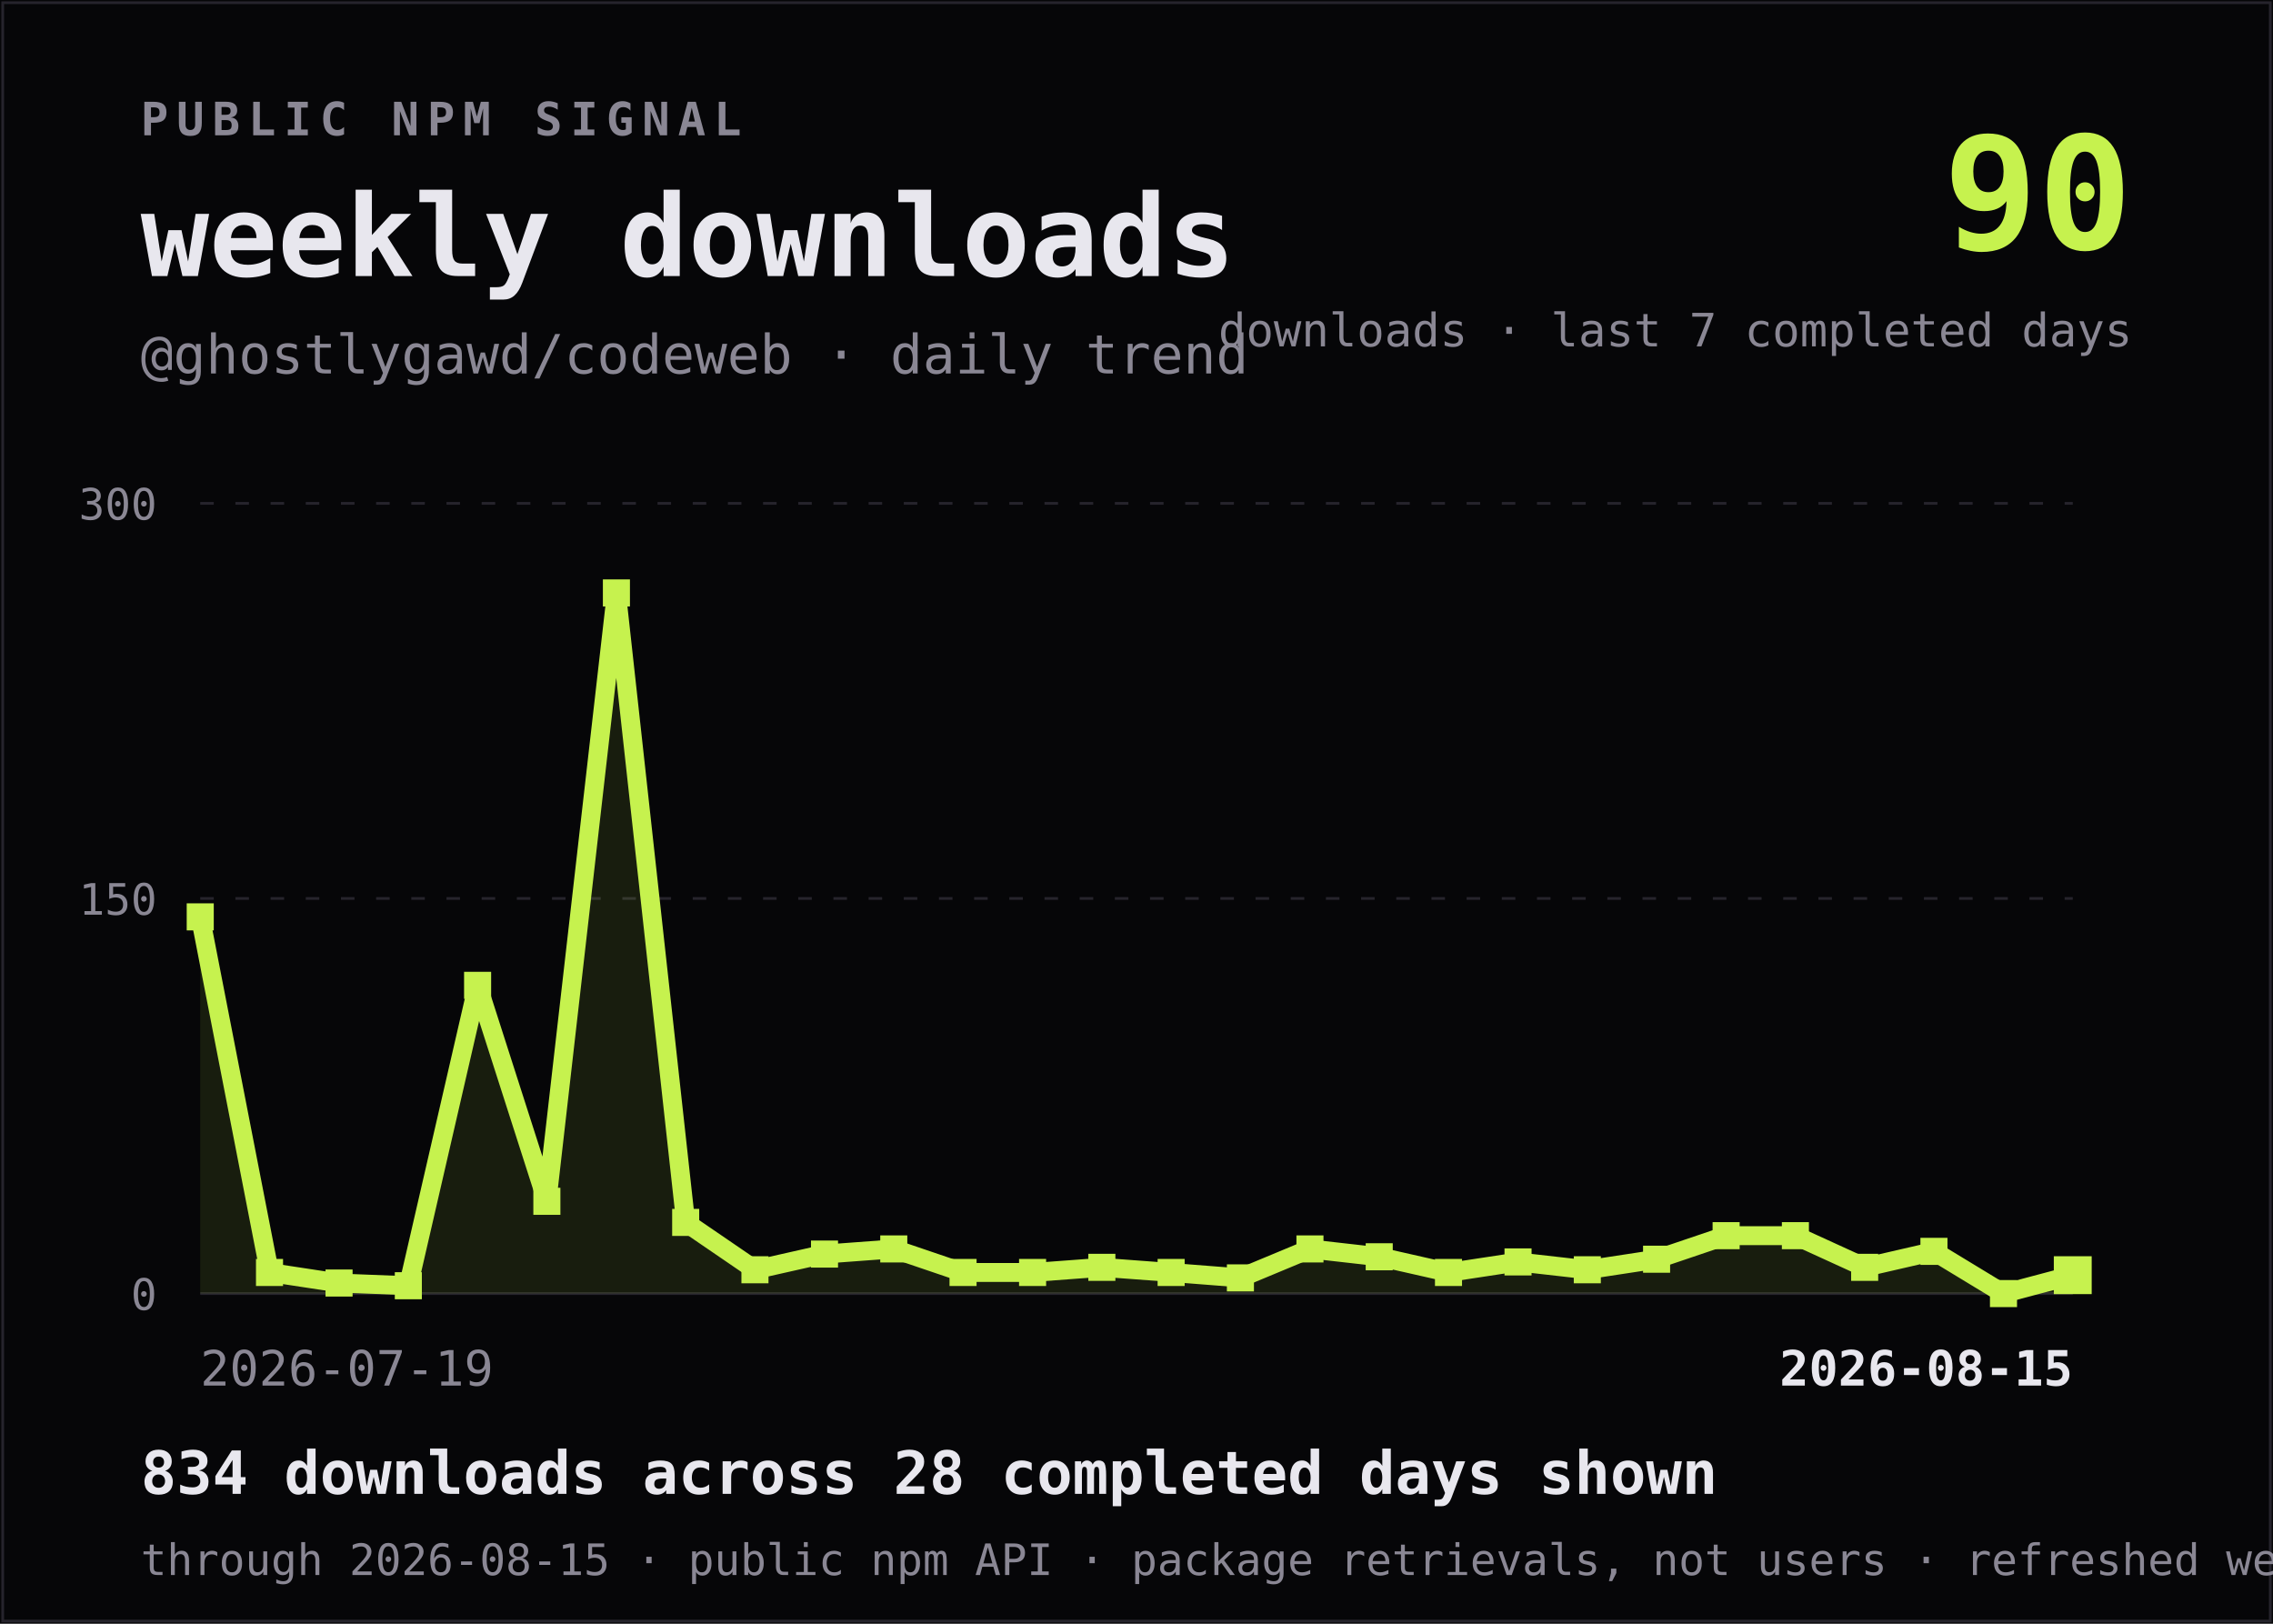
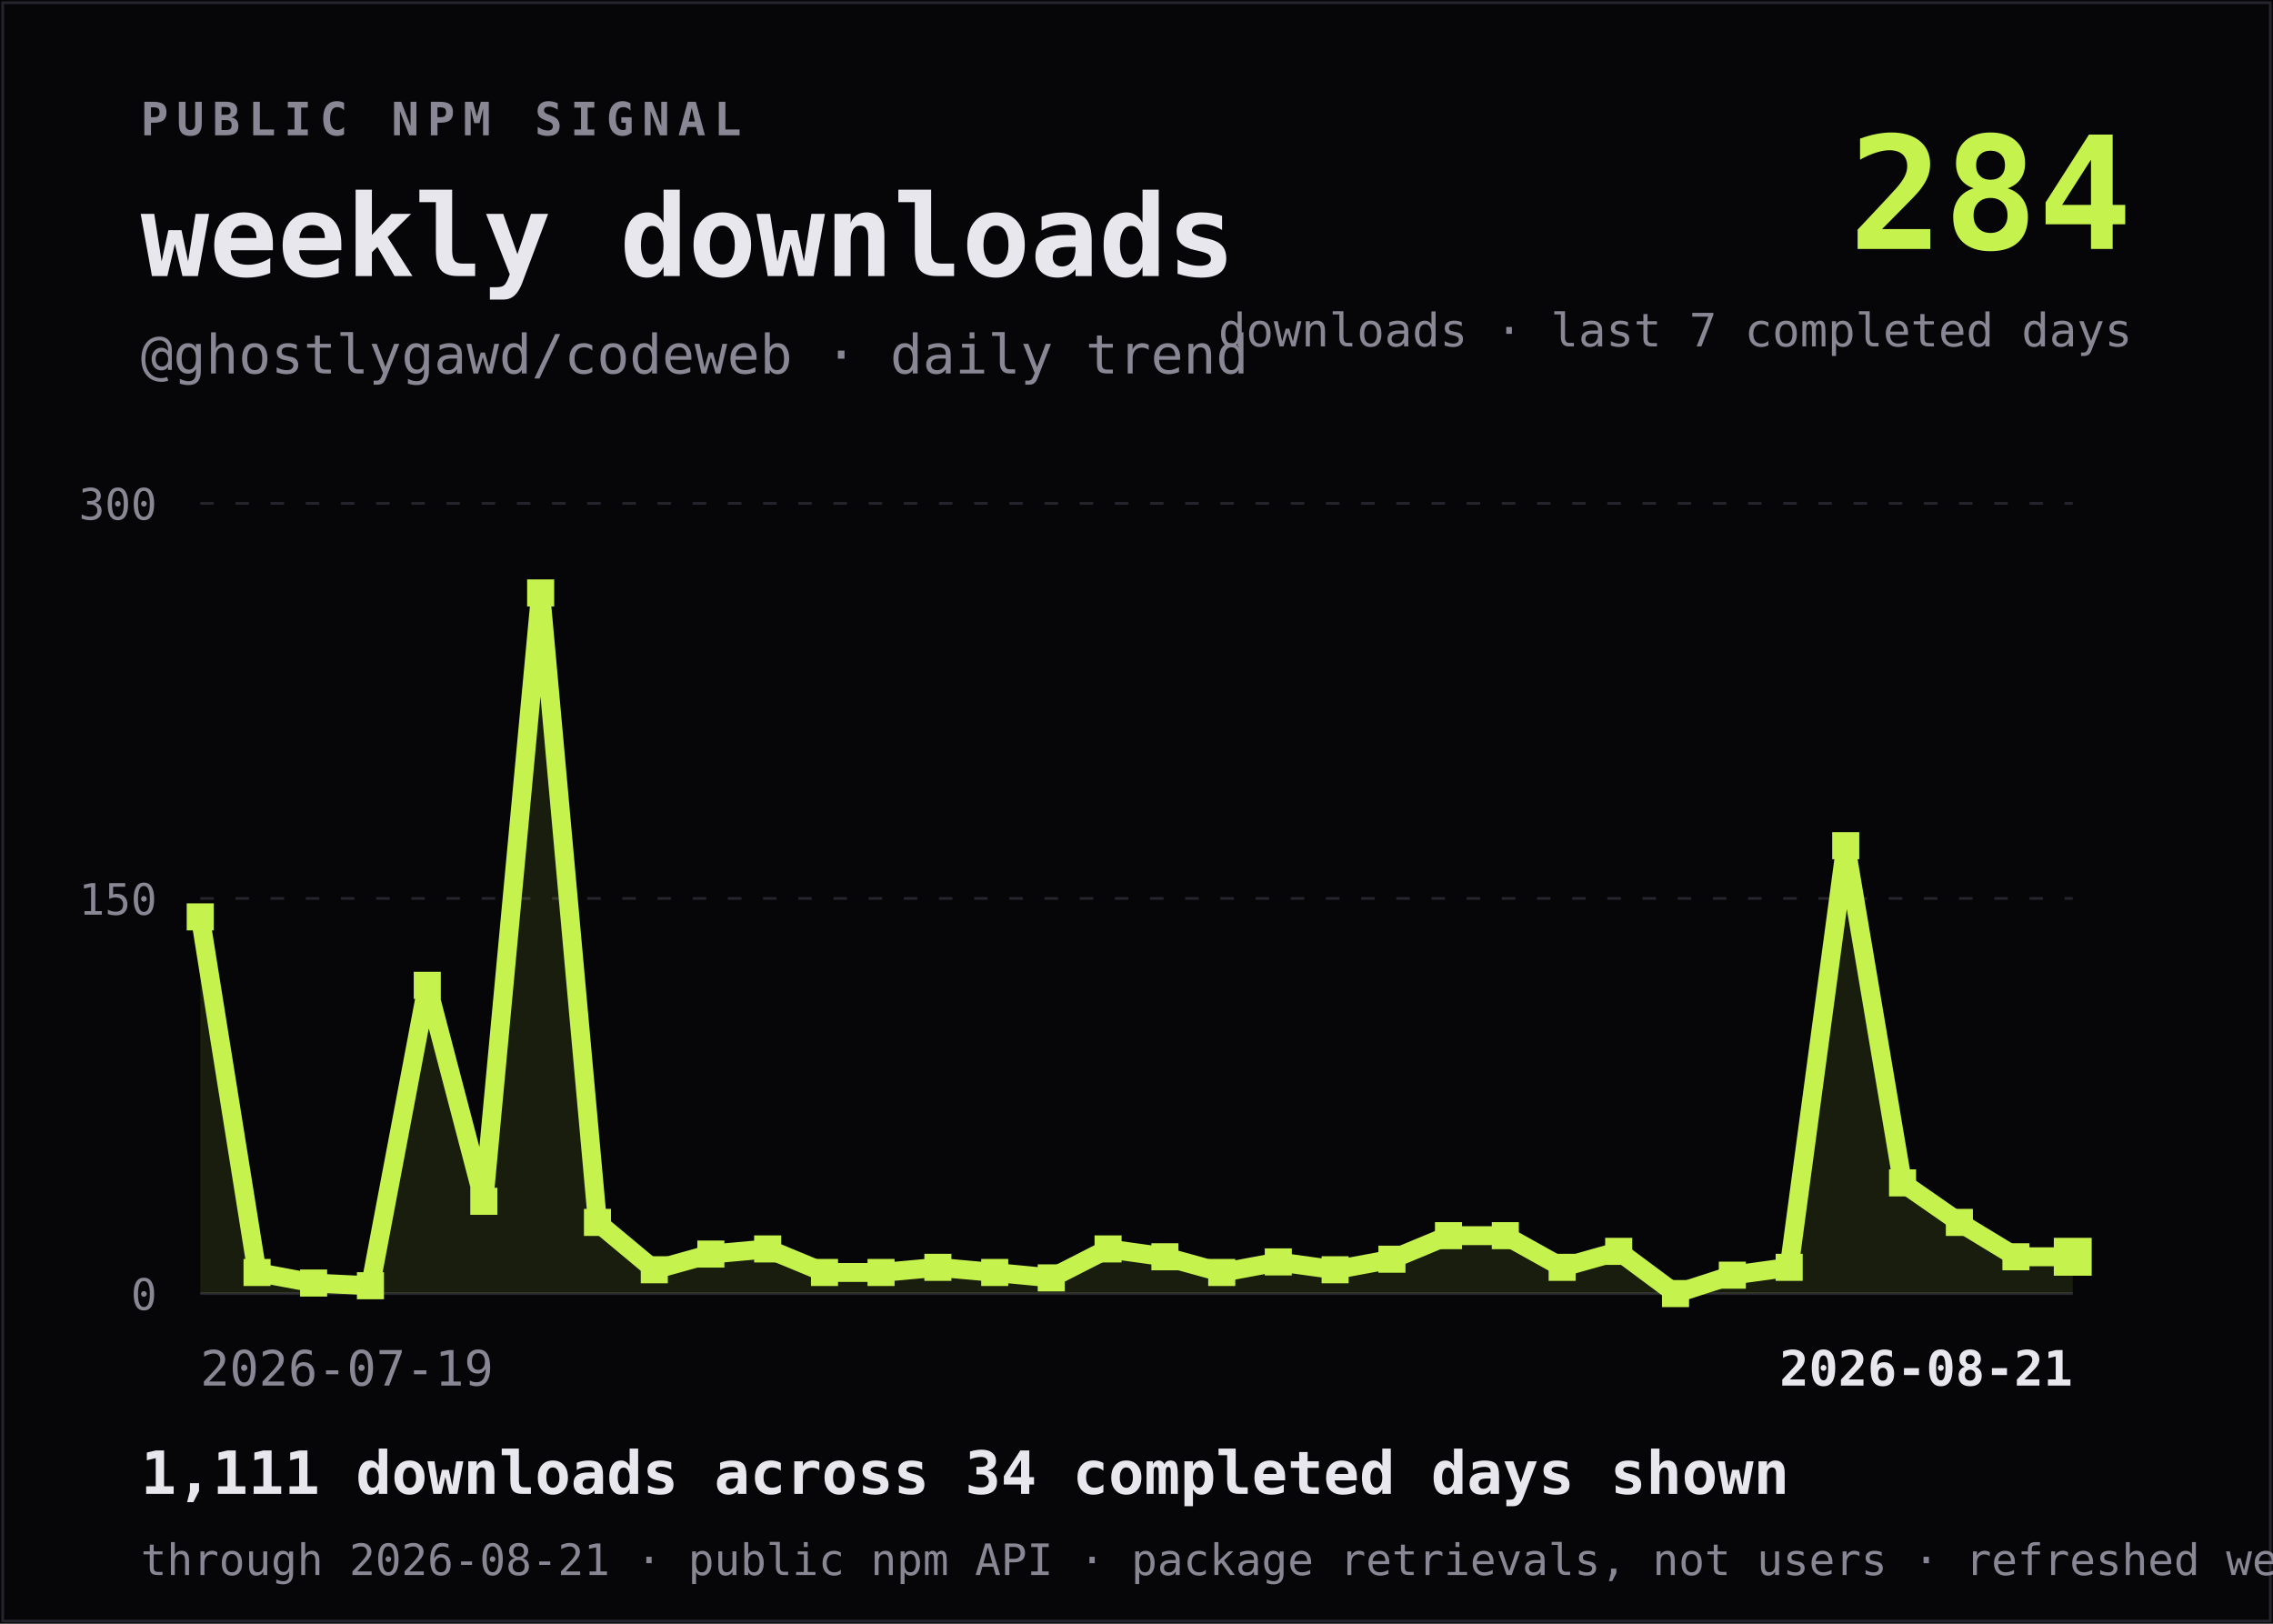
<svg xmlns="http://www.w3.org/2000/svg" viewBox="0 0 840 600" width="840" height="600" role="img" aria-labelledby="title desc">
  <rect width="840" height="600" fill="#060608" />
  <rect x="1" y="1" width="838" height="598" fill="none" stroke="#26242C" />
  <text x="52" y="50" fill="#8A8794" font-family="ui-monospace,SFMono-Regular,Menlo,Consolas,monospace" font-size="17" font-weight="700" letter-spacing="3">PUBLIC NPM SIGNAL</text>
  <text x="52" y="102" fill="#E8E7EE" font-family="ui-monospace,SFMono-Regular,Menlo,Consolas,monospace" font-size="42" font-weight="800">weekly downloads</text>
  <text x="52" y="138" fill="#8A8794" font-family="ui-monospace,SFMono-Regular,Menlo,Consolas,monospace" font-size="20">@ghostlygawd/codeweb · daily trend</text>
-   <text x="788" y="92" text-anchor="end" fill="#C6F24E" font-family="ui-monospace,SFMono-Regular,Menlo,Consolas,monospace" font-size="58" font-weight="800">90</text>
+   <text x="788" y="92" text-anchor="end" fill="#C6F24E" font-family="ui-monospace,SFMono-Regular,Menlo,Consolas,monospace" font-size="58" font-weight="800">284</text>
  <text x="788" y="128" text-anchor="end" fill="#8A8794" font-family="ui-monospace,SFMono-Regular,Menlo,Consolas,monospace" font-size="17">downloads · last 7 completed days</text>
  <line x1="74" y1="186.0" x2="766" y2="186.0" stroke="#26242C" stroke-dasharray="5 8" />
  <text x="58" y="192.0" text-anchor="end" fill="#8A8794" font-family="ui-monospace,SFMono-Regular,Menlo,Consolas,monospace" font-size="16">300</text>
  <line x1="74" y1="332.0" x2="766" y2="332.0" stroke="#26242C" stroke-dasharray="5 8" />
  <text x="58" y="338.0" text-anchor="end" fill="#8A8794" font-family="ui-monospace,SFMono-Regular,Menlo,Consolas,monospace" font-size="16">150</text>
  <line x1="74" y1="478.0" x2="766" y2="478.0" stroke="#26242C" stroke-dasharray="0" />
  <text x="58" y="484.0" text-anchor="end" fill="#8A8794" font-family="ui-monospace,SFMono-Regular,Menlo,Consolas,monospace" font-size="16">0</text>
-   <path d="M 74.0 478 L 74.0,338.8 L 99.6,470.2 L 125.3,474.1 L 150.9,475.1 L 176.5,364.1 L 202.1,443.9 L 227.8,219.1 L 253.4,451.7 L 279.0,469.2 L 304.7,463.4 L 330.3,461.5 L 355.9,470.2 L 381.6,470.2 L 407.2,468.3 L 432.8,470.2 L 458.4,472.2 L 484.1,461.5 L 509.7,464.4 L 535.3,470.2 L 561.0,466.3 L 586.6,469.2 L 612.2,465.3 L 637.9,456.6 L 663.5,456.6 L 689.1,468.3 L 714.7,462.4 L 740.4,478.0 L 766.0,471.2 L 766.0 478 Z" fill="#C6F24E" fill-opacity="0.10" />
-   <polyline points="74.0,338.8 99.6,470.2 125.3,474.1 150.9,475.1 176.5,364.1 202.1,443.9 227.8,219.1 253.4,451.7 279.0,469.2 304.7,463.4 330.3,461.5 355.9,470.2 381.6,470.2 407.2,468.3 432.8,470.2 458.4,472.2 484.1,461.5 509.7,464.4 535.3,470.2 561.0,466.3 586.6,469.2 612.2,465.3 637.9,456.6 663.5,456.6 689.1,468.3 714.7,462.4 740.4,478.0 766.0,471.2" fill="none" stroke="#C6F24E" stroke-width="7" stroke-linejoin="bevel" stroke-linecap="square" />
+   <path d="M 74.0 478 L 74.0,338.8 L 95.0,470.2 L 115.9,474.1 L 136.9,475.1 L 157.9,364.1 L 178.8,443.9 L 199.8,219.1 L 220.8,451.7 L 241.8,469.2 L 262.7,463.4 L 283.7,461.5 L 304.7,470.2 L 325.6,470.2 L 346.6,468.3 L 367.6,470.2 L 388.5,472.2 L 409.5,461.5 L 430.5,464.4 L 451.5,470.2 L 472.4,466.3 L 493.4,469.2 L 514.4,465.3 L 535.3,456.6 L 556.3,456.6 L 577.3,468.3 L 598.2,462.4 L 619.2,478.0 L 640.2,471.2 L 661.2,468.3 L 682.1,312.5 L 703.1,437.1 L 724.1,451.7 L 745.0,464.4 L 766.0,464.4 L 766.0 478 Z" fill="#C6F24E" fill-opacity="0.10" />
+   <polyline points="74.0,338.8 95.0,470.2 115.9,474.1 136.9,475.1 157.9,364.1 178.8,443.9 199.8,219.1 220.8,451.7 241.8,469.2 262.7,463.4 283.7,461.5 304.7,470.2 325.6,470.2 346.6,468.3 367.6,470.2 388.5,472.2 409.5,461.5 430.5,464.4 451.5,470.2 472.4,466.3 493.4,469.2 514.4,465.3 535.3,456.6 556.3,456.6 577.3,468.3 598.2,462.4 619.2,478.0 640.2,471.2 661.2,468.3 682.1,312.5 703.1,437.1 724.1,451.7 745.0,464.4 766.0,464.4" fill="none" stroke="#C6F24E" stroke-width="7" stroke-linejoin="bevel" stroke-linecap="square" />
  <g>
    <rect x="69.0" y="333.8" width="10" height="10" fill="#C6F24E" />
  </g>
  <g>
-     <rect x="94.6" y="465.2" width="10" height="10" fill="#C6F24E" />
+     <rect x="90.0" y="465.2" width="10" height="10" fill="#C6F24E" />
  </g>
  <g>
-     <rect x="120.3" y="469.1" width="10" height="10" fill="#C6F24E" />
+     <rect x="110.9" y="469.1" width="10" height="10" fill="#C6F24E" />
  </g>
  <g>
-     <rect x="145.9" y="470.1" width="10" height="10" fill="#C6F24E" />
+     <rect x="131.9" y="470.1" width="10" height="10" fill="#C6F24E" />
  </g>
  <g>
-     <rect x="171.5" y="359.1" width="10" height="10" fill="#C6F24E" />
+     <rect x="152.9" y="359.1" width="10" height="10" fill="#C6F24E" />
  </g>
  <g>
-     <rect x="197.1" y="438.9" width="10" height="10" fill="#C6F24E" />
+     <rect x="173.8" y="438.9" width="10" height="10" fill="#C6F24E" />
  </g>
  <g>
-     <rect x="222.8" y="214.1" width="10" height="10" fill="#C6F24E" />
+     <rect x="194.8" y="214.1" width="10" height="10" fill="#C6F24E" />
  </g>
  <g>
-     <rect x="248.4" y="446.7" width="10" height="10" fill="#C6F24E" />
+     <rect x="215.8" y="446.7" width="10" height="10" fill="#C6F24E" />
  </g>
  <g>
-     <rect x="274.0" y="464.2" width="10" height="10" fill="#C6F24E" />
+     <rect x="236.8" y="464.2" width="10" height="10" fill="#C6F24E" />
  </g>
  <g>
-     <rect x="299.7" y="458.4" width="10" height="10" fill="#C6F24E" />
+     <rect x="257.7" y="458.4" width="10" height="10" fill="#C6F24E" />
  </g>
  <g>
-     <rect x="325.3" y="456.5" width="10" height="10" fill="#C6F24E" />
+     <rect x="278.7" y="456.5" width="10" height="10" fill="#C6F24E" />
  </g>
  <g>
-     <rect x="350.9" y="465.2" width="10" height="10" fill="#C6F24E" />
+     <rect x="299.7" y="465.2" width="10" height="10" fill="#C6F24E" />
  </g>
  <g>
-     <rect x="376.6" y="465.2" width="10" height="10" fill="#C6F24E" />
+     <rect x="320.6" y="465.2" width="10" height="10" fill="#C6F24E" />
  </g>
  <g>
-     <rect x="402.2" y="463.3" width="10" height="10" fill="#C6F24E" />
+     <rect x="341.6" y="463.3" width="10" height="10" fill="#C6F24E" />
  </g>
  <g>
-     <rect x="427.8" y="465.2" width="10" height="10" fill="#C6F24E" />
+     <rect x="362.6" y="465.2" width="10" height="10" fill="#C6F24E" />
  </g>
  <g>
-     <rect x="453.4" y="467.2" width="10" height="10" fill="#C6F24E" />
+     <rect x="383.5" y="467.2" width="10" height="10" fill="#C6F24E" />
  </g>
  <g>
-     <rect x="479.1" y="456.5" width="10" height="10" fill="#C6F24E" />
+     <rect x="404.5" y="456.5" width="10" height="10" fill="#C6F24E" />
  </g>
  <g>
-     <rect x="504.7" y="459.4" width="10" height="10" fill="#C6F24E" />
+     <rect x="425.5" y="459.4" width="10" height="10" fill="#C6F24E" />
  </g>
  <g>
-     <rect x="530.3" y="465.2" width="10" height="10" fill="#C6F24E" />
+     <rect x="446.5" y="465.2" width="10" height="10" fill="#C6F24E" />
  </g>
  <g>
-     <rect x="556.0" y="461.3" width="10" height="10" fill="#C6F24E" />
+     <rect x="467.4" y="461.3" width="10" height="10" fill="#C6F24E" />
  </g>
  <g>
-     <rect x="581.6" y="464.2" width="10" height="10" fill="#C6F24E" />
+     <rect x="488.4" y="464.2" width="10" height="10" fill="#C6F24E" />
  </g>
  <g>
-     <rect x="607.2" y="460.3" width="10" height="10" fill="#C6F24E" />
+     <rect x="509.4" y="460.3" width="10" height="10" fill="#C6F24E" />
  </g>
  <g>
-     <rect x="632.9" y="451.6" width="10" height="10" fill="#C6F24E" />
+     <rect x="530.3" y="451.6" width="10" height="10" fill="#C6F24E" />
  </g>
  <g>
-     <rect x="658.5" y="451.6" width="10" height="10" fill="#C6F24E" />
+     <rect x="551.3" y="451.6" width="10" height="10" fill="#C6F24E" />
  </g>
  <g>
-     <rect x="684.1" y="463.3" width="10" height="10" fill="#C6F24E" />
+     <rect x="572.3" y="463.3" width="10" height="10" fill="#C6F24E" />
  </g>
  <g>
-     <rect x="709.7" y="457.4" width="10" height="10" fill="#C6F24E" />
+     <rect x="593.2" y="457.4" width="10" height="10" fill="#C6F24E" />
  </g>
  <g>
-     <rect x="735.4" y="473.0" width="10" height="10" fill="#C6F24E" />
+     <rect x="614.2" y="473.0" width="10" height="10" fill="#C6F24E" />
  </g>
  <g>
-     <rect x="759.0" y="464.2" width="14" height="14" fill="#C6F24E" />
+     <rect x="635.2" y="466.2" width="10" height="10" fill="#C6F24E" />
+   </g>
+   <g>
+     <rect x="656.2" y="463.3" width="10" height="10" fill="#C6F24E" />
+   </g>
+   <g>
+     <rect x="677.1" y="307.5" width="10" height="10" fill="#C6F24E" />
+   </g>
+   <g>
+     <rect x="698.1" y="432.1" width="10" height="10" fill="#C6F24E" />
+   </g>
+   <g>
+     <rect x="719.1" y="446.7" width="10" height="10" fill="#C6F24E" />
+   </g>
+   <g>
+     <rect x="740.0" y="459.4" width="10" height="10" fill="#C6F24E" />
+   </g>
+   <g>
+     <rect x="759.0" y="457.4" width="14" height="14" fill="#C6F24E" />
  </g>
  <text x="74" y="512" fill="#8A8794" font-family="ui-monospace,SFMono-Regular,Menlo,Consolas,monospace" font-size="18">2026-07-19</text>
-   <text x="766" y="512" text-anchor="end" fill="#E8E7EE" font-family="ui-monospace,SFMono-Regular,Menlo,Consolas,monospace" font-size="18" font-weight="700">2026-08-15</text>
-   <text x="52" y="552" fill="#E8E7EE" font-family="ui-monospace,SFMono-Regular,Menlo,Consolas,monospace" font-size="22" font-weight="700">834 downloads across 28 completed days shown</text>
-   <text x="52" y="582" fill="#8A8794" font-family="ui-monospace,SFMono-Regular,Menlo,Consolas,monospace" font-size="16">through 2026-08-15 · public npm API · package retrievals, not users · refreshed weekly</text>
+   <text x="766" y="512" text-anchor="end" fill="#E8E7EE" font-family="ui-monospace,SFMono-Regular,Menlo,Consolas,monospace" font-size="18" font-weight="700">2026-08-21</text>
+   <text x="52" y="552" fill="#E8E7EE" font-family="ui-monospace,SFMono-Regular,Menlo,Consolas,monospace" font-size="22" font-weight="700">1,111 downloads across 34 completed days shown</text>
+   <text x="52" y="582" fill="#8A8794" font-family="ui-monospace,SFMono-Regular,Menlo,Consolas,monospace" font-size="16">through 2026-08-21 · public npm API · package retrievals, not users · refreshed weekly</text>
</svg>
